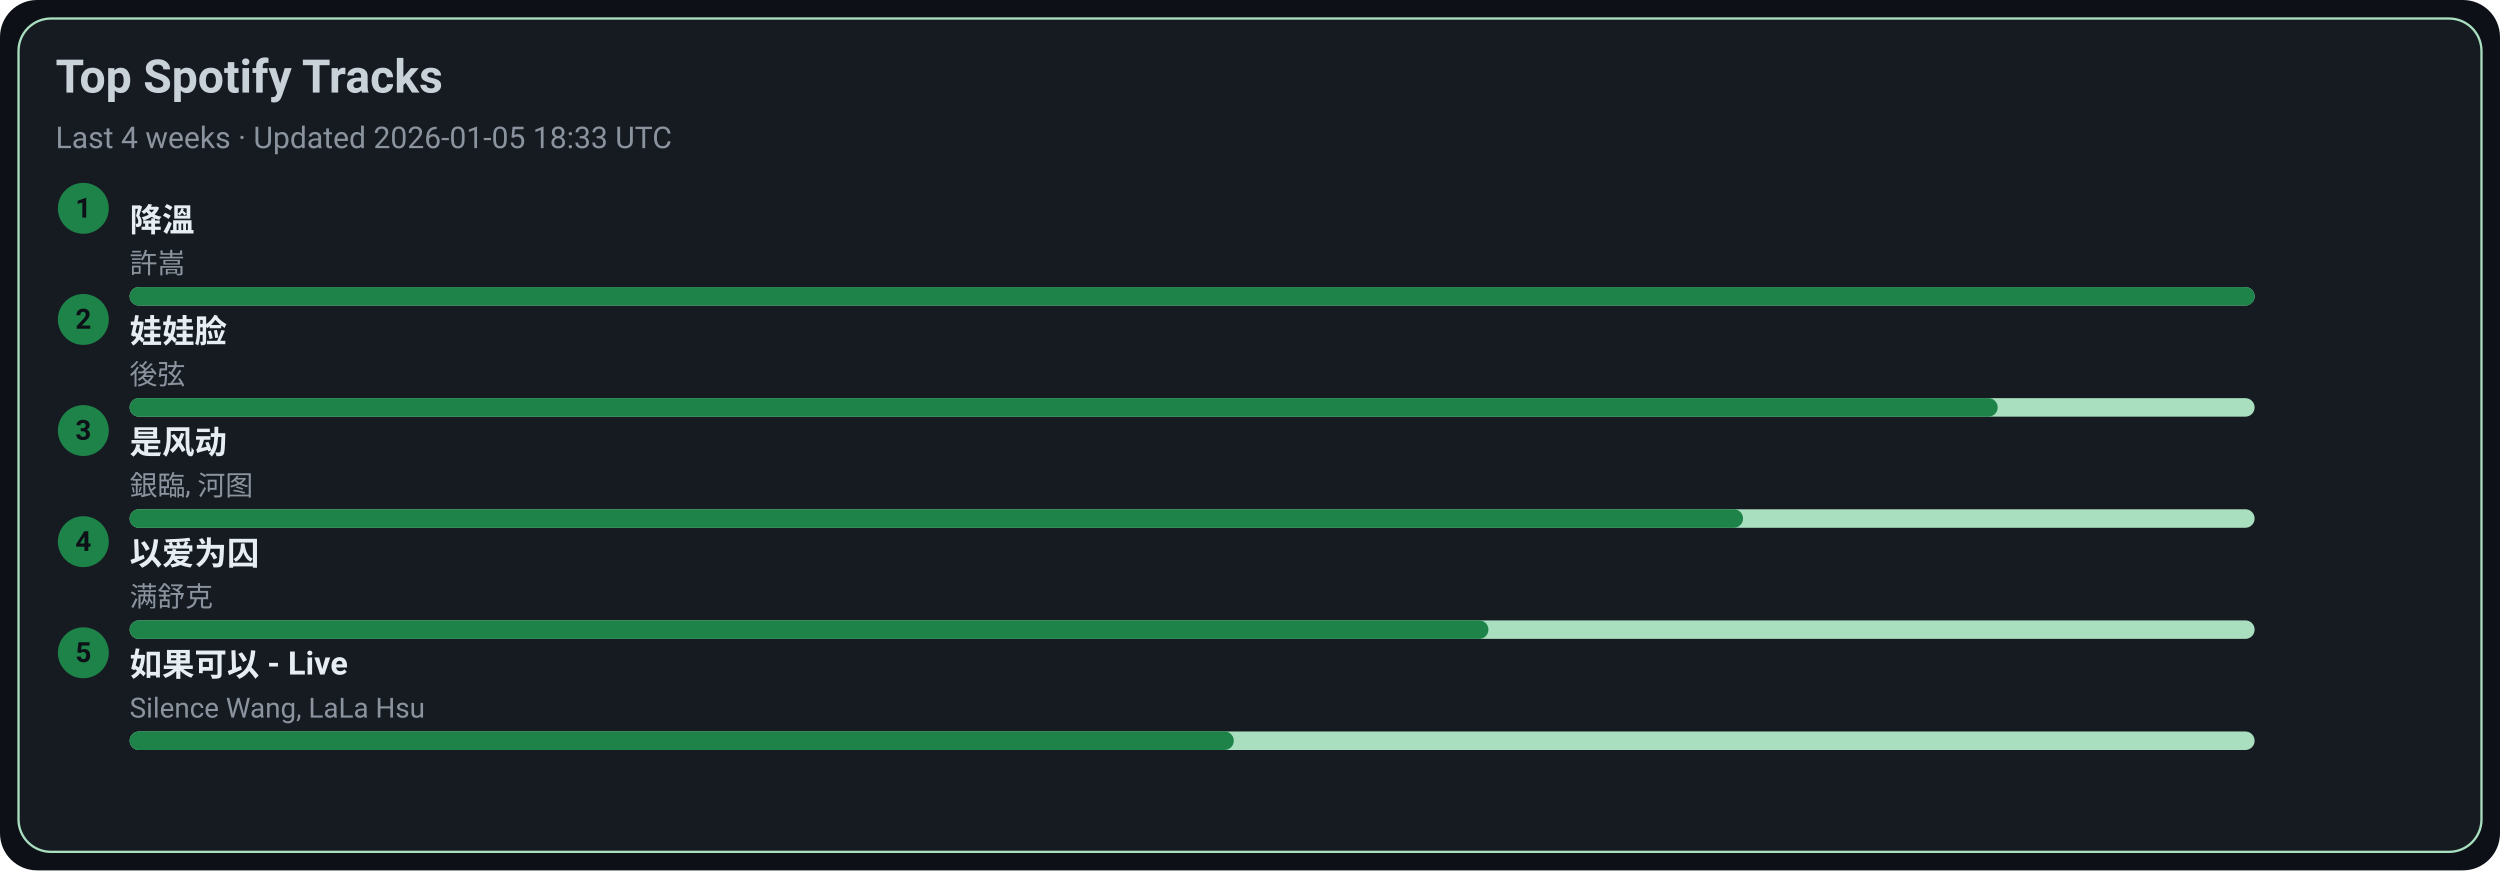
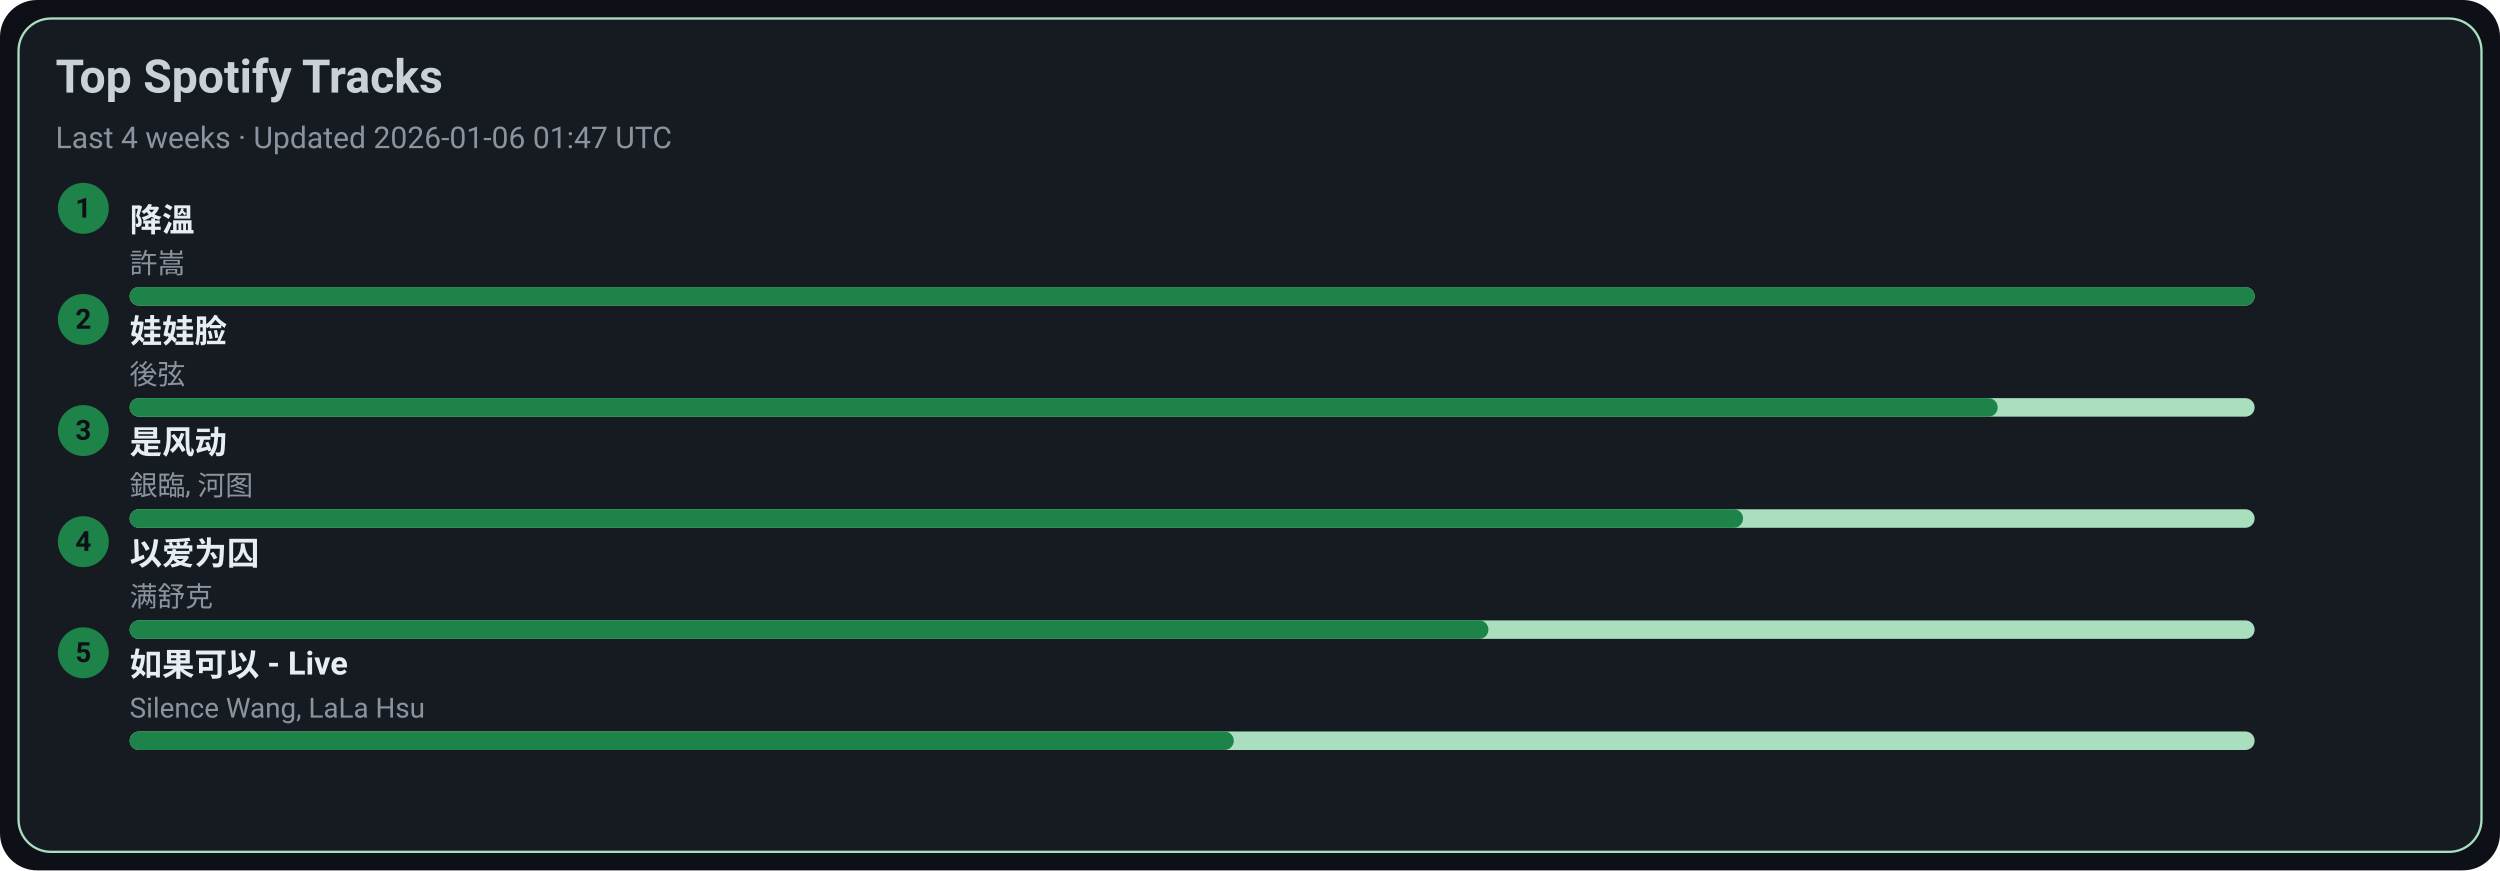
<svg xmlns="http://www.w3.org/2000/svg" width="1080" height="376" viewBox="0 0 1080 376">
  <style>text{font-family:-apple-system,BlinkMacSystemFont,Segoe UI,Roboto,Ubuntu,Helvetica Neue,Arial,Noto Sans,sans-serif}</style>
  <rect width="1080" height="376" rx="16" fill="#0d1117" />
  <rect x="8" y="8" width="1064" height="360" rx="14" fill="#161b22" stroke="#A9DFBF" />
  <text x="24" y="40" font-size="20" fill="#c9d1d9" font-weight="600">Top Spotify Tracks</text>
-   <text x="24" y="64" font-size="13" fill="#8b949e">Last 4 weeks · Updated 2026-01-05 18:33 UTC</text>
+   <text x="24" y="64" font-size="13" fill="#8b949e">Last 4 weeks · Updated 2026-01-06 01:47 UTC</text>
  <circle cx="36" cy="90" r="11" fill="#1D8348" />
  <text x="36" y="94" text-anchor="middle" font-size="12" fill="#0d1117" font-weight="700">1</text>
  <a href="https://open.spotify.com/track/2q9uhrOfyOnBa3oWR1PfYT" target="_blank" rel="noopener noreferrer">
    <text x="56" y="100" font-size="14" fill="#e6edf3" font-weight="600">降溫</text>
  </a>
  <text x="56" y="118" font-size="12" fill="#8b949e">許嵩</text>
  <rect x="56" y="124" width="918" height="8" rx="4" fill="#A9DFBF" />
  <rect x="56" y="124" width="918" height="8" rx="4" fill="#1D8348" />
  <circle cx="36" cy="138" r="11" fill="#1D8348" />
  <text x="36" y="142" text-anchor="middle" font-size="12" fill="#0d1117" font-weight="700">2</text>
  <a href="https://open.spotify.com/track/08ouEICweFmqfgPJnRIQkE" target="_blank" rel="noopener noreferrer">
    <text x="56" y="148" font-size="14" fill="#e6edf3" font-weight="600">娃娃脸</text>
  </a>
  <text x="56" y="166" font-size="12" fill="#8b949e">後弦</text>
  <rect x="56" y="172" width="918" height="8" rx="4" fill="#A9DFBF" />
  <rect x="56" y="172" width="807" height="8" rx="4" fill="#1D8348" />
  <circle cx="36" cy="186" r="11" fill="#1D8348" />
  <text x="36" y="190" text-anchor="middle" font-size="12" fill="#0d1117" font-weight="700">3</text>
  <a href="https://open.spotify.com/track/3lePQ8c4jq7bTePsXEmslh" target="_blank" rel="noopener noreferrer">
    <text x="56" y="196" font-size="14" fill="#e6edf3" font-weight="600">是风动</text>
  </a>
  <text x="56" y="214" font-size="12" fill="#8b949e">銀臨, 河图</text>
  <rect x="56" y="220" width="918" height="8" rx="4" fill="#A9DFBF" />
  <rect x="56" y="220" width="697" height="8" rx="4" fill="#1D8348" />
  <circle cx="36" cy="234" r="11" fill="#1D8348" />
  <text x="36" y="238" text-anchor="middle" font-size="12" fill="#0d1117" font-weight="700">4</text>
  <a href="https://open.spotify.com/track/0RW2LEfGQK5BaIho6sSLqf" target="_blank" rel="noopener noreferrer">
    <text x="56" y="244" font-size="14" fill="#e6edf3" font-weight="600">以爱为囚</text>
  </a>
  <text x="56" y="262" font-size="12" fill="#8b949e">满舒克</text>
  <rect x="56" y="268" width="918" height="8" rx="4" fill="#A9DFBF" />
  <rect x="56" y="268" width="587" height="8" rx="4" fill="#1D8348" />
  <circle cx="36" cy="282" r="11" fill="#1D8348" />
  <text x="36" y="286" text-anchor="middle" font-size="12" fill="#0d1117" font-weight="700">5</text>
  <a href="https://open.spotify.com/track/6IF65dJzfmPcX7jwDegwoo" target="_blank" rel="noopener noreferrer">
    <text x="56" y="292" font-size="14" fill="#e6edf3" font-weight="600">如果可以 - Live</text>
  </a>
  <text x="56" y="310" font-size="12" fill="#8b949e">Silence Wang, LaLa Hsu</text>
  <rect x="56" y="316" width="918" height="8" rx="4" fill="#A9DFBF" />
  <rect x="56" y="316" width="477" height="8" rx="4" fill="#1D8348" />
</svg>
